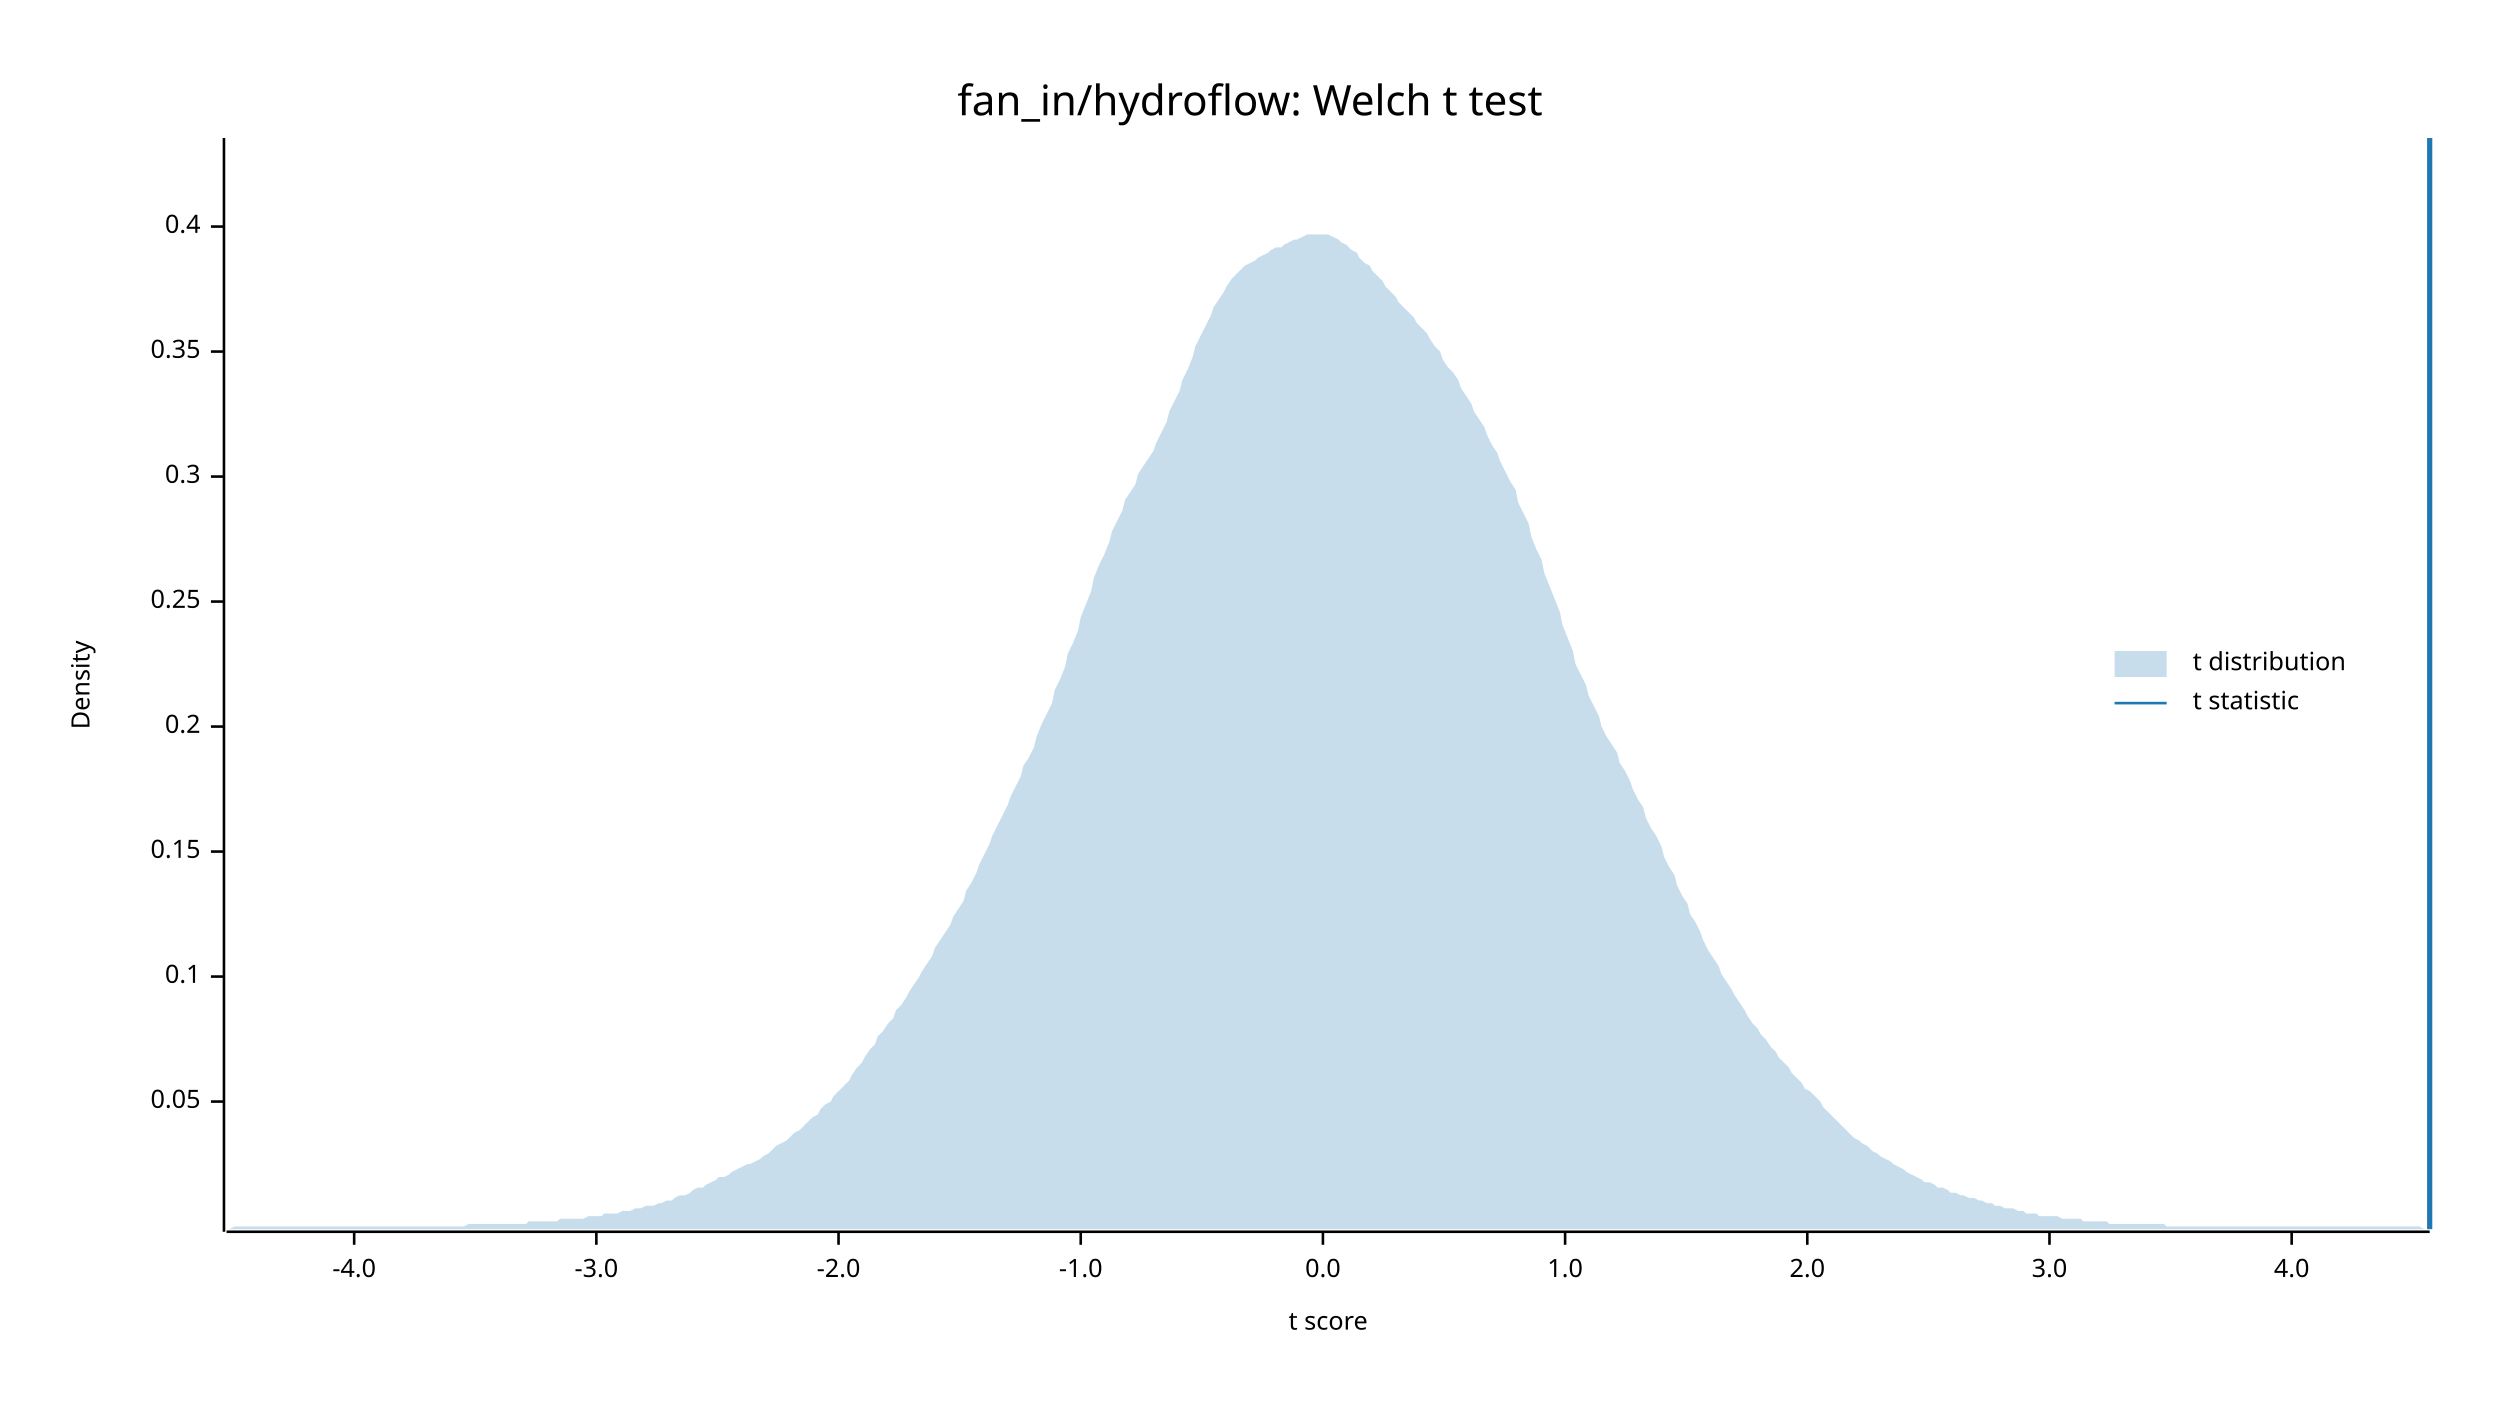
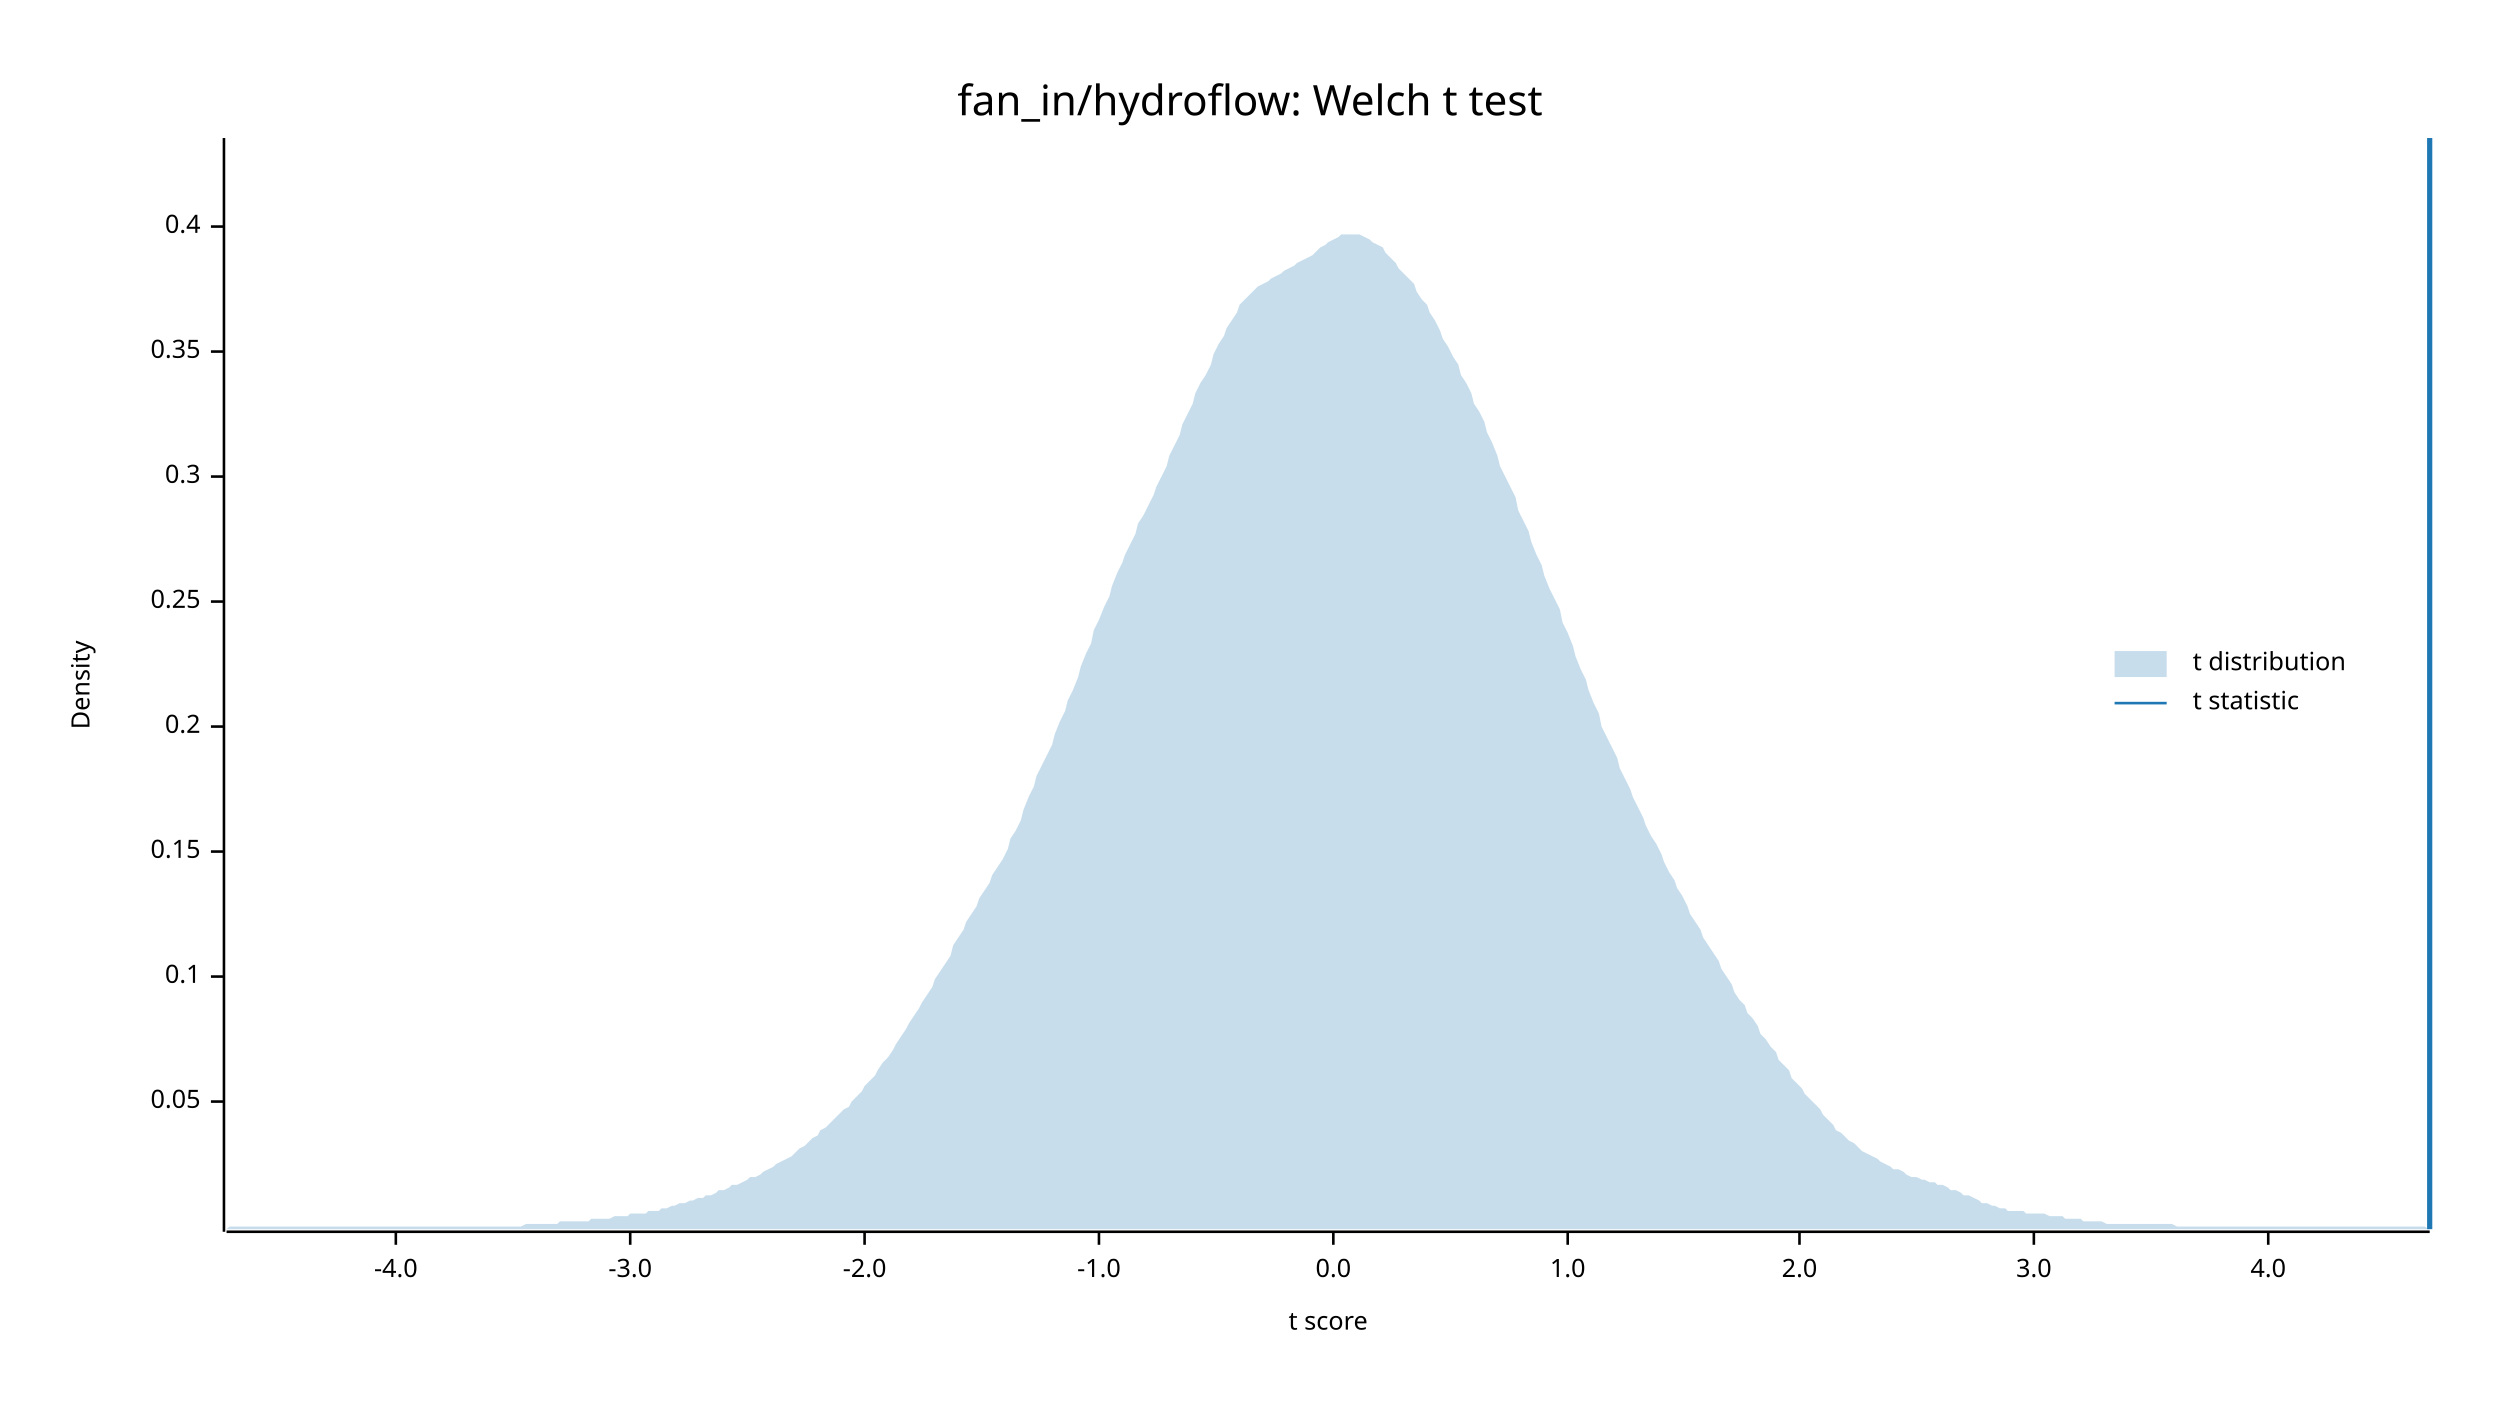
<svg xmlns="http://www.w3.org/2000/svg" width="960" height="540" viewBox="0 0 960 540">
  <text x="480" y="32" dy="0.76em" text-anchor="middle" font-family="sans-serif" font-size="16.129" opacity="1" fill="#000000">
fan_in/hydroflow: Welch t test
</text>
  <text x="27" y="263" dy="0.76em" text-anchor="middle" font-family="sans-serif" font-size="9.677" opacity="1" fill="#000000" transform="rotate(270, 27, 263)">
Density
</text>
  <text x="510" y="513" dy="-0.5ex" text-anchor="middle" font-family="sans-serif" font-size="9.677" opacity="1" fill="#000000">
t score
</text>
  <polyline fill="none" opacity="1" stroke="#000000" stroke-width="1" points="86,53 86,473 " />
  <text x="77" y="423" dy="0.5ex" text-anchor="end" font-family="sans-serif" font-size="9.677" opacity="1" fill="#000000">
0.05
</text>
  <polyline fill="none" opacity="1" stroke="#000000" stroke-width="1" points="81,423 86,423 " />
  <text x="77" y="375" dy="0.5ex" text-anchor="end" font-family="sans-serif" font-size="9.677" opacity="1" fill="#000000">
0.1
</text>
  <polyline fill="none" opacity="1" stroke="#000000" stroke-width="1" points="81,375 86,375 " />
  <text x="77" y="327" dy="0.5ex" text-anchor="end" font-family="sans-serif" font-size="9.677" opacity="1" fill="#000000">
0.15
</text>
  <polyline fill="none" opacity="1" stroke="#000000" stroke-width="1" points="81,327 86,327 " />
  <text x="77" y="279" dy="0.5ex" text-anchor="end" font-family="sans-serif" font-size="9.677" opacity="1" fill="#000000">
0.2
</text>
  <polyline fill="none" opacity="1" stroke="#000000" stroke-width="1" points="81,279 86,279 " />
  <text x="77" y="231" dy="0.5ex" text-anchor="end" font-family="sans-serif" font-size="9.677" opacity="1" fill="#000000">
0.25
</text>
  <polyline fill="none" opacity="1" stroke="#000000" stroke-width="1" points="81,231 86,231 " />
  <text x="77" y="183" dy="0.5ex" text-anchor="end" font-family="sans-serif" font-size="9.677" opacity="1" fill="#000000">
0.3
</text>
  <polyline fill="none" opacity="1" stroke="#000000" stroke-width="1" points="81,183 86,183 " />
  <text x="77" y="135" dy="0.5ex" text-anchor="end" font-family="sans-serif" font-size="9.677" opacity="1" fill="#000000">
0.35
</text>
  <polyline fill="none" opacity="1" stroke="#000000" stroke-width="1" points="81,135 86,135 " />
  <text x="77" y="87" dy="0.5ex" text-anchor="end" font-family="sans-serif" font-size="9.677" opacity="1" fill="#000000">
0.4
</text>
  <polyline fill="none" opacity="1" stroke="#000000" stroke-width="1" points="81,87 86,87 " />
  <polyline fill="none" opacity="1" stroke="#000000" stroke-width="1" points="87,473 933,473 " />
-   <text x="136" y="483" dy="0.76em" text-anchor="middle" font-family="sans-serif" font-size="9.677" opacity="1" fill="#000000">
+   <text x="152" y="483" dy="0.76em" text-anchor="middle" font-family="sans-serif" font-size="9.677" opacity="1" fill="#000000">
-4.0
</text>
-   <polyline fill="none" opacity="1" stroke="#000000" stroke-width="1" points="136,473 136,478 " />
-   <text x="229" y="483" dy="0.76em" text-anchor="middle" font-family="sans-serif" font-size="9.677" opacity="1" fill="#000000">
+   <polyline fill="none" opacity="1" stroke="#000000" stroke-width="1" points="152,473 152,478 " />
+   <text x="242" y="483" dy="0.76em" text-anchor="middle" font-family="sans-serif" font-size="9.677" opacity="1" fill="#000000">
-3.0
</text>
-   <polyline fill="none" opacity="1" stroke="#000000" stroke-width="1" points="229,473 229,478 " />
-   <text x="322" y="483" dy="0.76em" text-anchor="middle" font-family="sans-serif" font-size="9.677" opacity="1" fill="#000000">
+   <polyline fill="none" opacity="1" stroke="#000000" stroke-width="1" points="242,473 242,478 " />
+   <text x="332" y="483" dy="0.76em" text-anchor="middle" font-family="sans-serif" font-size="9.677" opacity="1" fill="#000000">
-2.0
</text>
-   <polyline fill="none" opacity="1" stroke="#000000" stroke-width="1" points="322,473 322,478 " />
-   <text x="415" y="483" dy="0.76em" text-anchor="middle" font-family="sans-serif" font-size="9.677" opacity="1" fill="#000000">
+   <polyline fill="none" opacity="1" stroke="#000000" stroke-width="1" points="332,473 332,478 " />
+   <text x="422" y="483" dy="0.76em" text-anchor="middle" font-family="sans-serif" font-size="9.677" opacity="1" fill="#000000">
-1.0
</text>
-   <polyline fill="none" opacity="1" stroke="#000000" stroke-width="1" points="415,473 415,478 " />
-   <text x="508" y="483" dy="0.76em" text-anchor="middle" font-family="sans-serif" font-size="9.677" opacity="1" fill="#000000">
+   <polyline fill="none" opacity="1" stroke="#000000" stroke-width="1" points="422,473 422,478 " />
+   <text x="512" y="483" dy="0.76em" text-anchor="middle" font-family="sans-serif" font-size="9.677" opacity="1" fill="#000000">
0.0
</text>
-   <polyline fill="none" opacity="1" stroke="#000000" stroke-width="1" points="508,473 508,478 " />
-   <text x="601" y="483" dy="0.76em" text-anchor="middle" font-family="sans-serif" font-size="9.677" opacity="1" fill="#000000">
+   <polyline fill="none" opacity="1" stroke="#000000" stroke-width="1" points="512,473 512,478 " />
+   <text x="602" y="483" dy="0.76em" text-anchor="middle" font-family="sans-serif" font-size="9.677" opacity="1" fill="#000000">
1.0
</text>
-   <polyline fill="none" opacity="1" stroke="#000000" stroke-width="1" points="601,473 601,478 " />
-   <text x="694" y="483" dy="0.76em" text-anchor="middle" font-family="sans-serif" font-size="9.677" opacity="1" fill="#000000">
+   <polyline fill="none" opacity="1" stroke="#000000" stroke-width="1" points="602,473 602,478 " />
+   <text x="691" y="483" dy="0.76em" text-anchor="middle" font-family="sans-serif" font-size="9.677" opacity="1" fill="#000000">
2.0
</text>
-   <polyline fill="none" opacity="1" stroke="#000000" stroke-width="1" points="694,473 694,478 " />
-   <text x="787" y="483" dy="0.76em" text-anchor="middle" font-family="sans-serif" font-size="9.677" opacity="1" fill="#000000">
+   <polyline fill="none" opacity="1" stroke="#000000" stroke-width="1" points="691,473 691,478 " />
+   <text x="781" y="483" dy="0.76em" text-anchor="middle" font-family="sans-serif" font-size="9.677" opacity="1" fill="#000000">
3.0
</text>
-   <polyline fill="none" opacity="1" stroke="#000000" stroke-width="1" points="787,473 787,478 " />
-   <text x="880" y="483" dy="0.76em" text-anchor="middle" font-family="sans-serif" font-size="9.677" opacity="1" fill="#000000">
+   <polyline fill="none" opacity="1" stroke="#000000" stroke-width="1" points="781,473 781,478 " />
+   <text x="871" y="483" dy="0.76em" text-anchor="middle" font-family="sans-serif" font-size="9.677" opacity="1" fill="#000000">
4.0
</text>
-   <polyline fill="none" opacity="1" stroke="#000000" stroke-width="1" points="880,473 880,478 " />
-   <polygon opacity="0.25" fill="#1F78B4" points="87,472 88,472 90,471 92,471 93,471 95,471 97,471 98,471 100,471 102,471 103,471 105,471 107,471 109,471 110,471 112,471 114,471 115,471 117,471 119,471 120,471 122,471 124,471 125,471 127,471 129,471 131,471 132,471 134,471 136,471 137,471 139,471 141,471 142,471 144,471 146,471 148,471 149,471 151,471 153,471 154,471 156,471 158,471 159,471 161,471 163,471 164,471 166,471 168,471 170,471 171,471 173,471 175,471 176,471 178,471 180,470 181,470 183,470 185,470 187,470 188,470 190,470 192,470 193,470 195,470 197,470 198,470 200,470 202,470 203,469 205,469 207,469 209,469 210,469 212,469 214,469 215,468 217,468 219,468 220,468 222,468 224,468 226,467 227,467 229,467 231,467 232,466 234,466 236,466 237,466 239,465 241,465 242,465 244,464 246,464 248,463 249,463 251,463 253,462 254,462 256,461 258,461 259,460 261,459 263,459 265,458 266,457 268,456 270,456 271,455 273,454 275,453 276,452 278,452 280,451 281,450 283,449 285,448 287,447 288,447 290,446 292,445 293,444 295,443 297,441 298,440 300,439 302,438 304,436 305,435 307,434 309,432 310,431 312,429 314,428 315,426 317,424 319,423 320,421 322,419 324,417 326,415 327,413 329,410 331,408 332,406 334,403 336,401 337,398 339,396 341,393 343,391 344,388 346,386 348,383 349,381 351,378 353,375 354,373 356,370 358,367 359,364 361,361 363,358 365,355 366,352 368,349 370,346 371,342 373,339 375,335 376,332 378,328 380,324 381,321 383,317 385,313 387,309 388,306 390,302 392,298 393,294 395,291 397,287 398,283 400,278 402,274 404,270 405,265 407,261 409,256 410,251 412,247 414,242 415,237 417,232 419,227 420,222 422,217 424,213 426,208 427,204 429,200 431,196 432,192 434,189 436,186 437,182 439,179 441,176 443,173 444,170 446,166 448,162 449,158 451,154 453,150 454,146 456,142 458,137 459,133 461,129 463,125 465,121 466,118 468,115 470,112 471,110 473,107 475,105 476,104 478,102 480,101 482,100 483,99 485,98 487,97 488,96 490,95 492,95 493,94 495,93 497,92 498,92 500,91 502,90 504,90 505,90 507,90 509,90 510,90 512,91 514,92 515,93 517,94 519,96 521,97 522,99 524,101 526,102 527,104 529,106 531,108 532,110 534,112 536,114 537,116 539,118 541,120 543,122 544,124 546,126 548,128 549,130 551,133 553,135 554,138 556,141 558,143 560,146 561,149 563,152 565,155 566,158 568,161 570,164 571,167 573,171 575,174 576,177 578,181 580,185 582,188 583,193 585,197 587,201 588,206 590,211 592,215 593,220 595,225 597,230 599,235 600,240 602,245 604,250 605,255 607,259 609,263 610,267 612,271 614,275 615,279 617,283 619,286 621,289 622,293 624,296 626,300 627,303 629,307 631,310 632,314 634,318 636,321 638,325 639,329 641,333 643,336 644,340 646,344 648,347 649,351 651,354 653,358 654,361 656,365 658,368 660,371 661,374 663,377 665,380 666,382 668,385 670,388 671,390 673,393 675,395 676,397 678,399 680,402 682,404 683,406 685,408 687,410 688,412 690,414 692,416 693,418 695,419 697,421 699,423 700,425 702,427 704,429 705,430 707,432 709,434 710,435 712,437 714,438 715,439 717,440 719,442 721,443 722,444 724,445 726,446 727,447 729,448 731,449 732,450 734,451 736,452 738,453 739,454 741,454 743,455 744,456 746,456 748,457 749,458 751,458 753,459 754,459 756,460 758,460 760,461 761,461 763,462 765,462 766,463 768,463 770,464 771,464 773,464 775,465 777,465 778,466 780,466 782,466 783,467 785,467 787,467 788,467 790,467 792,468 793,468 795,468 797,468 799,468 800,469 802,469 804,469 805,469 807,469 809,469 810,470 812,470 814,470 816,470 817,470 819,470 821,470 822,470 824,470 826,470 827,470 829,470 831,470 832,471 834,471 836,471 838,471 839,471 841,471 843,471 844,471 846,471 848,471 849,471 851,471 853,471 855,471 856,471 858,471 860,471 861,471 863,471 865,471 866,471 868,471 870,471 871,471 873,471 875,471 877,471 878,471 880,471 882,471 883,471 885,471 887,471 888,471 890,471 892,471 894,471 895,471 897,471 899,471 900,471 902,471 904,471 905,471 907,471 909,471 910,471 912,471 914,471 916,471 917,471 919,471 921,471 922,471 924,471 926,471 927,471 929,471 931,472 933,472 933,472 87,472 " />
+   <polyline fill="none" opacity="1" stroke="#000000" stroke-width="1" points="871,473 871,478 " />
+   <polygon opacity="0.25" fill="#1F78B4" points="87,472 88,471 90,471 92,471 93,471 95,471 97,471 98,471 100,471 102,471 103,471 105,471 107,471 109,471 110,471 112,471 114,471 115,471 117,471 119,471 120,471 122,471 124,471 125,471 127,471 129,471 131,471 132,471 134,471 136,471 137,471 139,471 141,471 142,471 144,471 146,471 148,471 149,471 151,471 153,471 154,471 156,471 158,471 159,471 161,471 163,471 164,471 166,471 168,471 170,471 171,471 173,471 175,471 176,471 178,471 180,471 181,471 183,471 185,471 187,471 188,471 190,471 192,471 193,471 195,471 197,471 198,471 200,471 202,470 203,470 205,470 207,470 209,470 210,470 212,470 214,470 215,469 217,469 219,469 220,469 222,469 224,469 226,469 227,468 229,468 231,468 232,468 234,468 236,467 237,467 239,467 241,467 242,466 244,466 246,466 248,466 249,465 251,465 253,465 254,464 256,464 258,463 259,463 261,462 263,462 265,461 266,461 268,460 270,460 271,459 273,459 275,458 276,457 278,457 280,456 281,455 283,455 285,454 287,453 288,452 290,452 292,451 293,450 295,449 297,448 298,447 300,446 302,445 304,444 305,443 307,441 309,440 310,439 312,437 314,436 315,434 317,433 319,431 320,430 322,428 324,426 326,425 327,423 329,421 331,419 332,417 334,415 336,413 337,411 339,408 341,406 343,403 344,401 346,398 348,395 349,393 351,390 353,387 354,385 356,382 358,379 359,376 361,373 363,370 365,367 366,363 368,360 370,357 371,354 373,351 375,348 376,345 378,342 380,339 381,336 383,333 385,330 387,326 388,322 390,319 392,315 393,311 395,306 397,302 398,298 400,294 402,290 404,286 405,282 407,277 409,273 410,269 412,265 414,260 415,256 417,251 419,247 420,242 422,238 424,233 426,229 427,225 429,220 431,216 432,213 434,209 436,205 437,201 439,198 441,194 443,190 444,187 446,183 448,179 449,175 451,171 453,167 454,163 456,159 458,155 459,151 461,147 463,144 465,140 466,136 468,132 470,129 471,126 473,123 475,120 476,117 478,115 480,113 482,111 483,110 485,109 487,108 488,107 490,106 492,105 493,104 495,103 497,102 498,101 500,100 502,99 504,98 505,97 507,95 509,94 510,93 512,92 514,91 515,90 517,90 519,90 521,90 522,90 524,91 526,92 527,93 529,94 531,95 532,97 534,99 536,101 537,103 539,105 541,107 543,109 544,112 546,115 548,117 549,120 551,123 553,127 554,130 556,133 558,137 560,140 561,144 563,147 565,151 566,155 568,158 570,162 571,166 573,170 575,175 576,179 578,183 580,187 582,191 583,196 585,200 587,204 588,208 590,213 592,217 593,221 595,226 597,230 599,234 600,239 602,243 604,248 605,252 607,257 609,261 610,265 612,270 614,274 615,279 617,283 619,287 621,291 622,295 624,299 626,303 627,306 629,310 631,314 632,317 634,321 636,324 638,328 639,331 641,335 643,338 644,341 646,344 648,348 649,351 651,354 653,357 654,360 656,363 658,366 660,369 661,372 663,375 665,378 666,381 668,384 670,386 671,389 673,391 675,394 676,397 678,399 680,402 682,404 683,407 685,409 687,411 688,414 690,416 692,418 693,420 695,422 697,424 699,426 700,428 702,430 704,432 705,434 707,435 709,437 710,438 712,439 714,441 715,442 717,443 719,444 721,445 722,446 724,447 726,448 727,449 729,449 731,450 732,451 734,452 736,452 738,453 739,453 741,454 743,454 744,455 746,455 748,456 749,457 751,457 753,458 754,459 756,459 758,460 760,461 761,462 763,462 765,463 766,463 768,464 770,464 771,465 773,465 775,465 777,465 778,466 780,466 782,466 783,466 785,466 787,467 788,467 790,467 792,467 793,468 795,468 797,468 799,468 800,469 802,469 804,469 805,469 807,469 809,470 810,470 812,470 814,470 816,470 817,470 819,470 821,470 822,470 824,470 826,470 827,470 829,470 831,470 832,470 834,470 836,471 838,471 839,471 841,471 843,471 844,471 846,471 848,471 849,471 851,471 853,471 855,471 856,471 858,471 860,471 861,471 863,471 865,471 866,471 868,471 870,471 871,471 873,471 875,471 877,471 878,471 880,471 882,471 883,471 885,471 887,471 888,471 890,471 892,471 894,471 895,471 897,471 899,471 900,471 902,471 904,471 905,471 907,471 909,471 910,471 912,471 914,471 916,471 917,471 919,471 921,471 922,471 924,471 926,471 927,471 929,471 931,471 933,472 933,472 87,472 " />
  <polyline fill="none" opacity="1" stroke="#1F78B4" stroke-width="2" points="933,472 933,53 " />
  <text x="842" y="250" dy="0.76em" text-anchor="start" font-family="sans-serif" font-size="9.677" opacity="1" fill="#000000">
t distribution
</text>
  <text x="842" y="265" dy="0.76em" text-anchor="start" font-family="sans-serif" font-size="9.677" opacity="1" fill="#000000">
t statistic
</text>
  <rect x="812" y="250" width="20" height="10" opacity="0.25" fill="#1F78B4" stroke="none" />
  <polyline fill="none" opacity="1" stroke="#1F78B4" stroke-width="1" points="812,270 832,270 " />
</svg>
